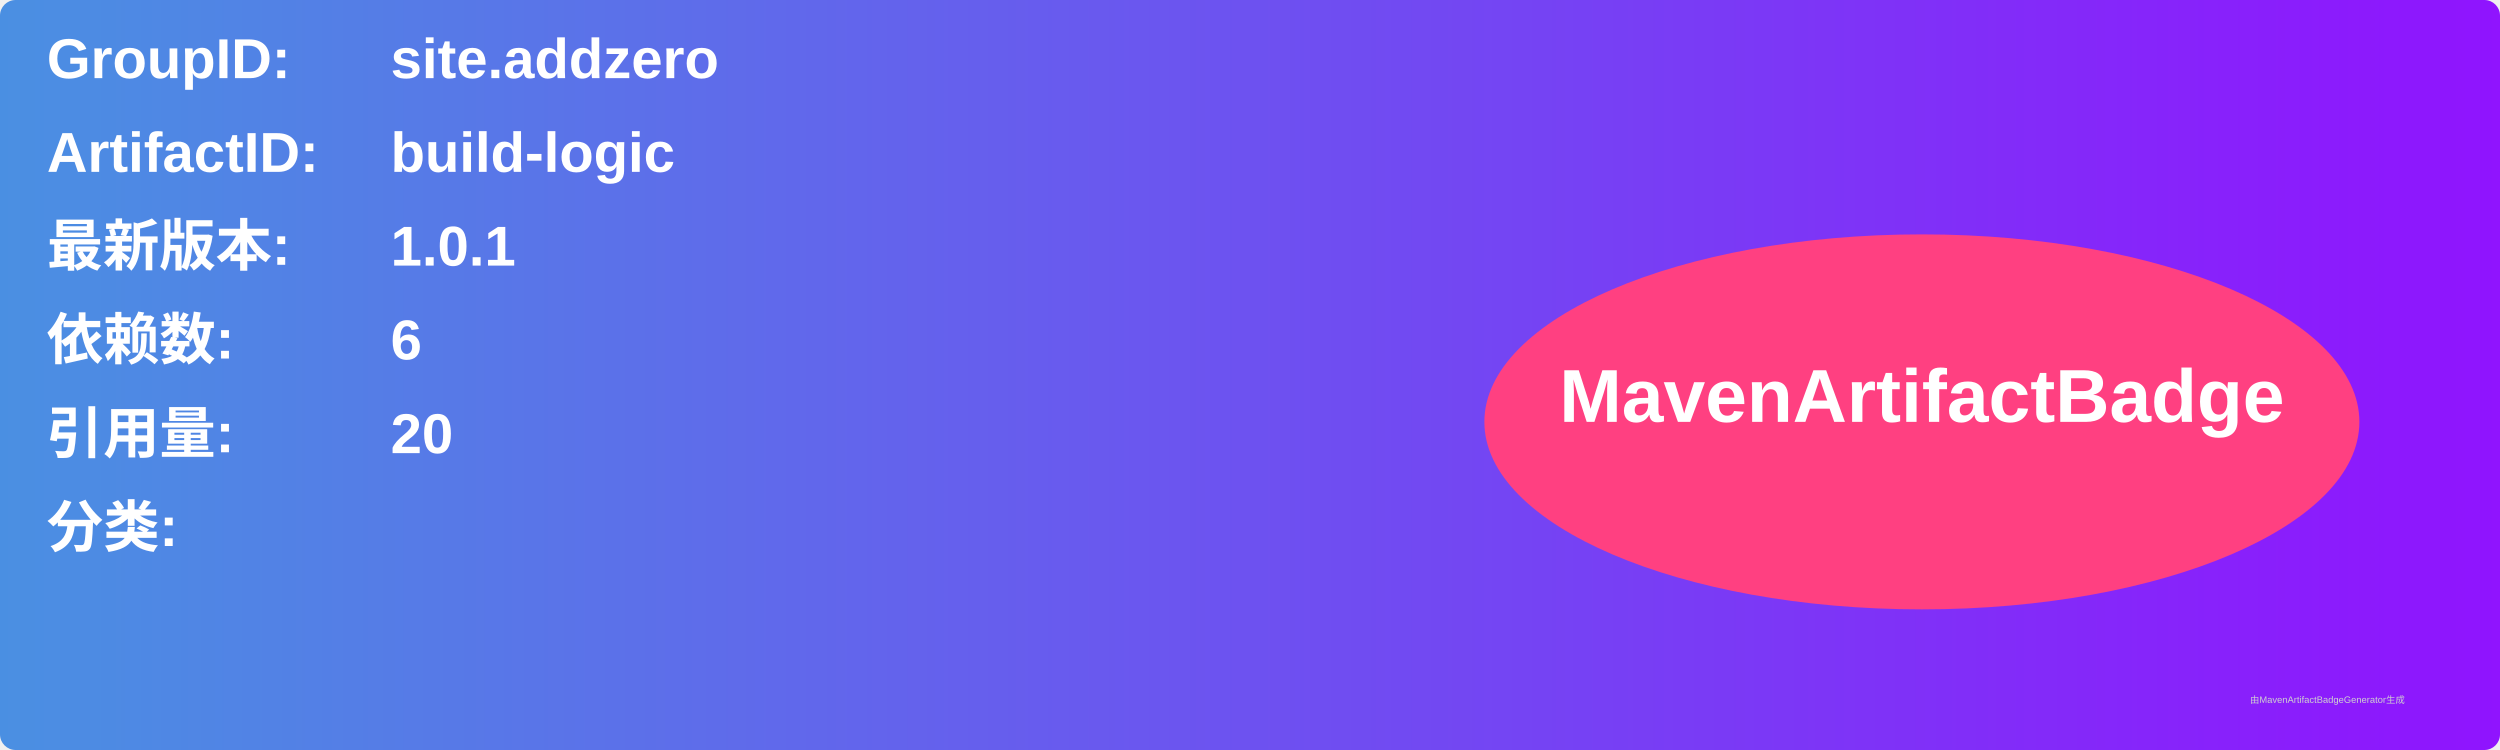
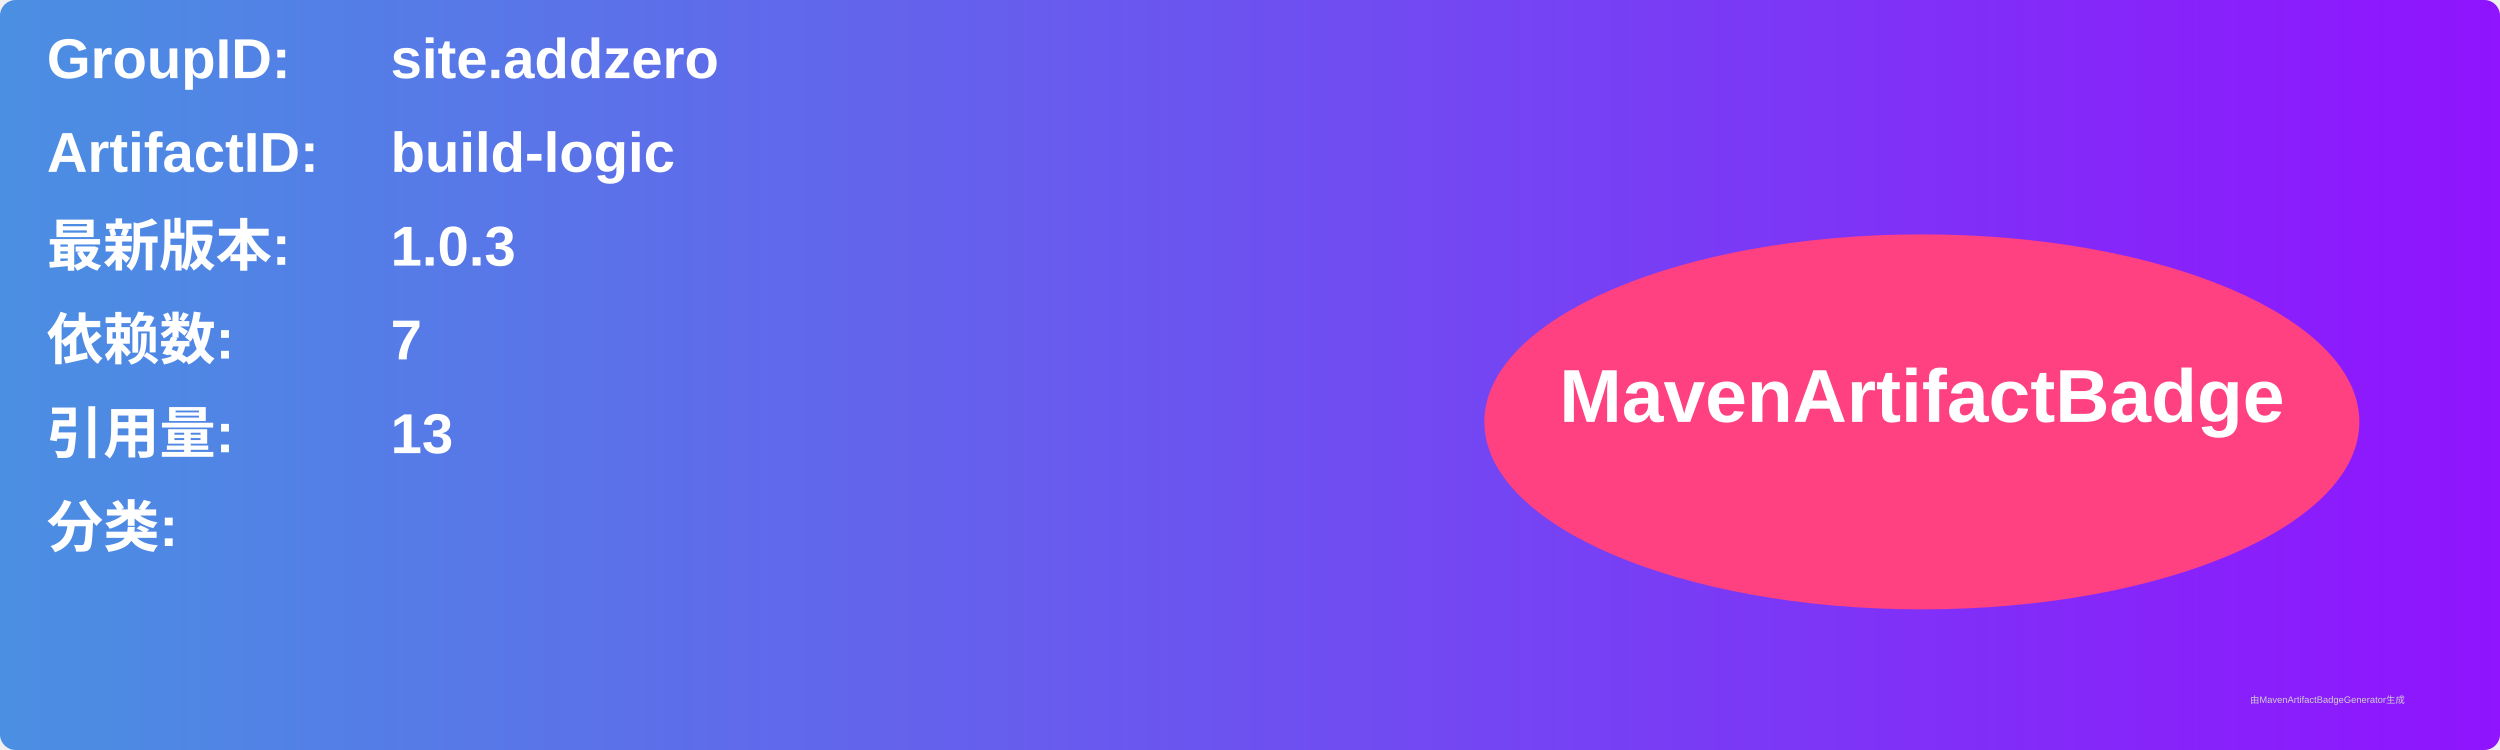
<svg xmlns="http://www.w3.org/2000/svg" width="800" height="240" viewBox="0 0 800 240">
  <linearGradient id="grad" x1="0%" y1="0%" x2="100%" y2="0%">
    <stop offset="0%" stop-color="#4a90e2" />
    <stop offset="100%" stop-color="#9013fe" />
  </linearGradient>
  <rect width="100%" height="100%" rx="5" ry="5" fill="url(#grad)" />
  <g transform="translate(15, 15)">
    <text x="0" y="10" font-family="Arial" font-size="18" fill="white" font-weight="bold" width="260">GroupID:</text>
    <text x="110" y="10" font-family="Arial" font-size="18" fill="white" font-weight="bold" width="460">site.addzero</text>
    <text x="0" y="40" font-family="Arial" font-size="18" fill="white" font-weight="bold" width="260">ArtifactID:</text>
    <text x="110" y="40" font-family="Arial" font-size="18" fill="white" font-weight="bold" width="460">build-logic</text>
    <text x="0" y="70" font-family="Arial" font-size="18" fill="white" font-weight="bold">最新版本:</text>
    <text x="110" y="70" font-family="Arial" font-size="18" fill="white" font-weight="bold">
-       <tspan font-weight="bold">1.0.1</tspan>
+       <tspan font-weight="bold">1.0.3</tspan>
    </text>
    <text x="0" y="100" font-family="Arial" font-size="18" fill="white" font-weight="bold">依赖数: </text>
    <text x="110" y="100" font-family="Arial" font-size="18" fill="white">
-       <tspan font-weight="bold">6</tspan>
+       <tspan font-weight="bold">7</tspan>
    </text>
    <text x="0" y="130" font-family="Arial" font-size="18" fill="white" font-weight="bold">引用量: </text>
    <text x="110" y="130" font-family="Arial" font-size="18" fill="white">
-       <tspan font-weight="bold">20</tspan>
+       <tspan font-weight="bold">13</tspan>
    </text>
    <text x="0" y="160" font-family="Arial" font-size="18" fill="white" font-weight="bold">分类:</text>
    <text x="10" y="190" font-family="Arial" font-size="10" fill="white">
      <tspan font-weight="bold" />
    </text>
    <ellipse cx="600" cy="120" rx="140" ry="60" fill="#ff4081" />
    <text x="600" y="120" text-anchor="middle" font-family="Arial" font-size="24" fill="white" font-weight="bold">MavenArtifactBadge</text>
  </g>
  <text x="720" y="225" font-family="Arial" font-size="3" fill="#d0d0d0">由MavenArtifactBadgeGenerator生成</text>
</svg>
